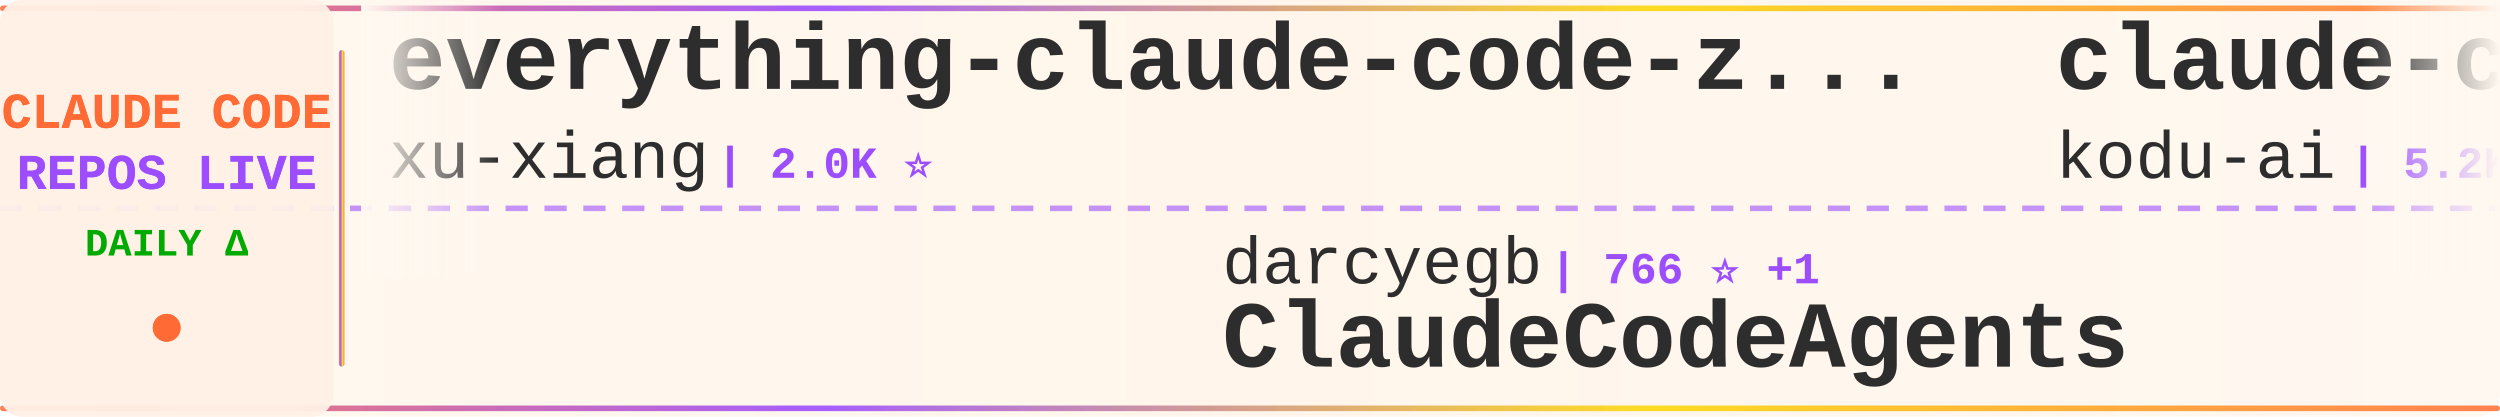
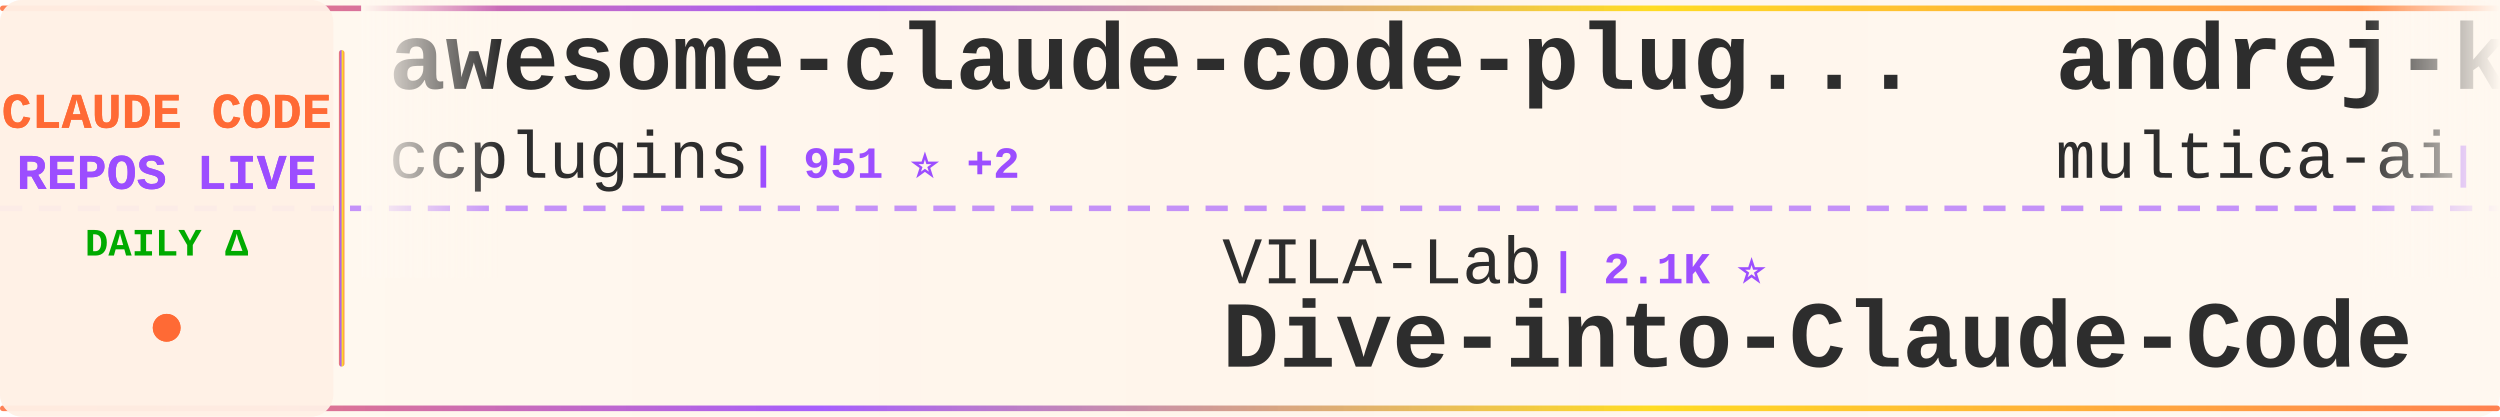
<svg xmlns="http://www.w3.org/2000/svg" width="900" height="150">
  <defs>
    <linearGradient id="tickerBg" x1="0%" y1="0%" x2="100%" y2="0%">
      <stop offset="0%" style="stop-color:#fff8f0;stop-opacity:0.98" />
      <stop offset="50%" style="stop-color:#fff5eb;stop-opacity:1" />
      <stop offset="100%" style="stop-color:#fff8f0;stop-opacity:0.98" />
    </linearGradient>
    <linearGradient id="borderGrad" x1="0%" y1="0%" x2="100%" y2="0%">
      <stop offset="0%" style="stop-color:#FF6B35;stop-opacity:0.85">
        <animate attributeName="stop-opacity" values="0.85;1;0.85" dur="2s" repeatCount="indefinite" />
      </stop>
      <stop offset="33%" style="stop-color:#9C4EFF;stop-opacity:0.9">
        <animate attributeName="stop-opacity" values="0.9;1;0.9" dur="2.2s" repeatCount="indefinite" />
      </stop>
      <stop offset="66%" style="stop-color:#FFD700;stop-opacity:0.85">
        <animate attributeName="stop-opacity" values="0.85;1;0.85" dur="1.8s" repeatCount="indefinite" />
      </stop>
      <stop offset="100%" style="stop-color:#FF6B35;stop-opacity:0.85">
        <animate attributeName="stop-opacity" values="0.85;1;0.85" dur="2s" repeatCount="indefinite" />
      </stop>
    </linearGradient>
    <filter id="textGlow">
      <feGaussianBlur stdDeviation="0.15" result="coloredBlur" />
      <feMerge>
        <feMergeNode in="coloredBlur" />
        <feMergeNode in="SourceGraphic" />
      </feMerge>
    </filter>
    <filter id="metricGlow">
      <feGaussianBlur stdDeviation="0.2" result="coloredBlur" />
      <feMerge>
        <feMergeNode in="coloredBlur" />
        <feMergeNode in="SourceGraphic" />
      </feMerge>
    </filter>
    <linearGradient id="leftFade" x1="0%" y1="0%" x2="100%" y2="0%">
      <stop offset="0%" style="stop-color:#fff8f0;stop-opacity:1" />
      <stop offset="100%" style="stop-color:#fff8f0;stop-opacity:0" />
    </linearGradient>
    <linearGradient id="rightFade" x1="0%" y1="0%" x2="100%" y2="0%">
      <stop offset="0%" style="stop-color:#fff8f0;stop-opacity:0" />
      <stop offset="100%" style="stop-color:#fff8f0;stop-opacity:1" />
    </linearGradient>
  </defs>
  <rect width="900" height="150" fill="url(#tickerBg)" rx="8" />
  <rect x="0" y="2" width="900" height="2" fill="url(#borderGrad)" rx="1" />
  <rect x="0" y="146" width="900" height="2" fill="url(#borderGrad)" rx="1" />
  <line x1="0" y1="75" x2="900" y2="75" stroke="#9C4EFF" stroke-width="2" stroke-dasharray="8 6" opacity="0.6" />
  <rect x="0" y="0" width="120" height="150" fill="#fff0e6" opacity="0.95" rx="8" />
  <text x="60" y="46" font-family="'Courier New', monospace" font-size="18" font-weight="bold" fill="#FF6B35" text-anchor="middle" filter="url(#textGlow)">
    CLAUDE CODE
  </text>
  <text x="60" y="68" font-family="'Courier New', monospace" font-size="18" font-weight="bold" fill="#9C4EFF" text-anchor="middle" filter="url(#textGlow)">
    REPOS LIVE
  </text>
  <text x="60" y="92" font-family="'Courier New', monospace" font-size="14" font-weight="bold" fill="#00aa00" text-anchor="middle">
    DAILY Δ
  </text>
  <circle cx="60" cy="118" r="5" fill="#FF6B35" filter="url(#metricGlow)">
    <animate attributeName="r" values="4;6;4" dur="1.5s" repeatCount="indefinite" />
    <animate attributeName="opacity" values="0.6;1;0.6" dur="1.5s" repeatCount="indefinite" />
  </circle>
  <rect x="122" y="18" width="2" height="114" fill="url(#borderGrad)" rx="1" />
  <clipPath id="tickerClip">
    <rect x="130" y="0" width="770" height="150" />
  </clipPath>
  <g clip-path="url(#tickerClip)">
    <g id="tickerItems">
      <animateTransform attributeName="transform" attributeType="XML" type="translate" from="0 0" to="-3000 0" dur="54s" repeatCount="indefinite" />
      <g transform="translate(0, 0)">
-         <text x="140" y="32" font-family="'Courier New', monospace" font-size="34" font-weight="bold" fill="#2d2d2d">everything-claude-code-z...</text>
-         <text x="140" y="64" font-family="'Courier New', monospace" font-size="24" font-weight="normal" fill="#2d2d2d" opacity="1.0">xu-xiang</text>
-         <text x="258" y="64" font-family="'Courier New', monospace" font-size="16" font-weight="bold" fill="#9C4EFF"> | 2.0K ⭐</text>
+         <text x="140" y="32" font-family="'Courier New', monospace" font-size="34" font-weight="bold" fill="#2d2d2d">awesome-claude-code-plug...</text>
+         <text x="140" y="64" font-family="'Courier New', monospace" font-size="24" font-weight="normal" fill="#2d2d2d" opacity="1.0">ccplugins</text>
+         <text x="270" y="64" font-family="'Courier New', monospace" font-size="16" font-weight="bold" fill="#9C4EFF"> | 951 ⭐ +2</text>
      </g>
      <g transform="translate(300, 0)">
-         <text x="140" y="102" font-family="'Courier New', monospace" font-size="24" font-weight="normal" fill="#2d2d2d" opacity="1.0">darcyegb</text>
-         <text x="258" y="102" font-family="'Courier New', monospace" font-size="16" font-weight="bold" fill="#9C4EFF"> | 766 ⭐ +1</text>
-         <text x="140" y="132" font-family="'Courier New', monospace" font-size="34" font-weight="bold" fill="#2d2d2d">ClaudeCodeAgents</text>
+         <text x="140" y="102" font-family="'Courier New', monospace" font-size="24" font-weight="normal" fill="#2d2d2d" opacity="1.0">VILA-Lab</text>
+         <text x="258" y="102" font-family="'Courier New', monospace" font-size="16" font-weight="bold" fill="#9C4EFF"> | 2.1K ⭐</text>
+         <text x="140" y="132" font-family="'Courier New', monospace" font-size="34" font-weight="bold" fill="#2d2d2d">Dive-into-Claude-Code</text>
      </g>
      <g transform="translate(600, 0)">
-         <text x="140" y="32" font-family="'Courier New', monospace" font-size="34" font-weight="bold" fill="#2d2d2d">claude-coder</text>
-         <text x="140" y="64" font-family="'Courier New', monospace" font-size="24" font-weight="normal" fill="#2d2d2d" opacity="1.0">kodu-ai</text>
-         <text x="246" y="64" font-family="'Courier New', monospace" font-size="16" font-weight="bold" fill="#9C4EFF"> | 5.2K ⭐ -2</text>
+         <text x="140" y="32" font-family="'Courier New', monospace" font-size="34" font-weight="bold" fill="#2d2d2d">andrej-karpathy-skills</text>
+         <text x="140" y="64" font-family="'Courier New', monospace" font-size="24" font-weight="normal" fill="#2d2d2d" opacity="1.0">multica-ai</text>
+         <text x="282" y="64" font-family="'Courier New', monospace" font-size="16" font-weight="bold" fill="#9C4EFF"> | 214.7K ⭐ +25</text>
      </g>
      <g transform="translate(900, 0)">
-         <text x="140" y="102" font-family="'Courier New', monospace" font-size="24" font-weight="normal" fill="#2d2d2d" opacity="1.0">centminmod</text>
-         <text x="282" y="102" font-family="'Courier New', monospace" font-size="16" font-weight="bold" fill="#9C4EFF"> | 2.6K ⭐</text>
-         <text x="140" y="132" font-family="'Courier New', monospace" font-size="34" font-weight="bold" fill="#2d2d2d">my-claude-code-setup</text>
+         <text x="140" y="102" font-family="'Courier New', monospace" font-size="24" font-weight="normal" fill="#2d2d2d" opacity="1.0">asgeirtj</text>
+         <text x="258" y="102" font-family="'Courier New', monospace" font-size="16" font-weight="bold" fill="#9C4EFF"> | 68.1K ⭐ +23</text>
+         <text x="140" y="132" font-family="'Courier New', monospace" font-size="34" font-weight="bold" fill="#2d2d2d">system_prompts_leaks</text>
      </g>
      <g transform="translate(1200, 0)">
+         <text x="140" y="32" font-family="'Courier New', monospace" font-size="34" font-weight="bold" fill="#2d2d2d">claude-code-action</text>
+         <text x="140" y="64" font-family="'Courier New', monospace" font-size="24" font-weight="normal" fill="#2d2d2d" opacity="1.0">anthropics</text>
+         <text x="282" y="64" font-family="'Courier New', monospace" font-size="16" font-weight="bold" fill="#9C4EFF"> | 8.9K ⭐ +2</text>
+       </g>
+       <g transform="translate(1500, 0)">
+         <text x="140" y="102" font-family="'Courier New', monospace" font-size="24" font-weight="normal" fill="#2d2d2d" opacity="1.0">rohitg00</text>
+         <text x="258" y="102" font-family="'Courier New', monospace" font-size="16" font-weight="bold" fill="#9C4EFF"> | 2.6K ⭐</text>
+         <text x="140" y="132" font-family="'Courier New', monospace" font-size="34" font-weight="bold" fill="#2d2d2d">awesome-claude-code-tool...</text>
+       </g>
+       <g transform="translate(1800, 0)">
+         <text x="140" y="32" font-family="'Courier New', monospace" font-size="34" font-weight="bold" fill="#2d2d2d">claude-code-ultimate-gui...</text>
+         <text x="140" y="64" font-family="'Courier New', monospace" font-size="24" font-weight="normal" fill="#2d2d2d" opacity="1.0">FlorianBruniaux</text>
+         <text x="342" y="64" font-family="'Courier New', monospace" font-size="16" font-weight="bold" fill="#9C4EFF"> | 6.0K ⭐ +2</text>
+       </g>
+       <g transform="translate(2100, 0)">
+         <text x="140" y="102" font-family="'Courier New', monospace" font-size="24" font-weight="normal" fill="#2d2d2d" opacity="1.0">AICoderTudou</text>
+         <text x="306" y="102" font-family="'Courier New', monospace" font-size="16" font-weight="bold" fill="#9C4EFF"> | 494 ⭐</text>
+         <text x="140" y="132" font-family="'Courier New', monospace" font-size="34" font-weight="bold" fill="#2d2d2d">claude-code-tudou</text>
+       </g>
+       <g transform="translate(2400, 0)">
        <text x="140" y="32" font-family="'Courier New', monospace" font-size="34" font-weight="bold" fill="#2d2d2d">claude-code-hub</text>
        <text x="140" y="64" font-family="'Courier New', monospace" font-size="24" font-weight="normal" fill="#2d2d2d" opacity="1.0">ding113</text>
-         <text x="246" y="64" font-family="'Courier New', monospace" font-size="16" font-weight="bold" fill="#9C4EFF"> | 3.4K ⭐ +2</text>
-       </g>
-       <g transform="translate(1500, 0)">
-         <text x="140" y="102" font-family="'Courier New', monospace" font-size="24" font-weight="normal" fill="#2d2d2d" opacity="1.0">lorryjovens-hub</text>
-         <text x="342" y="102" font-family="'Courier New', monospace" font-size="16" font-weight="bold" fill="#9C4EFF"> | 1.7K ⭐</text>
-         <text x="140" y="132" font-family="'Courier New', monospace" font-size="34" font-weight="bold" fill="#2d2d2d">claude-code-rust</text>
-       </g>
-       <g transform="translate(1800, 0)">
-         <text x="140" y="32" font-family="'Courier New', monospace" font-size="34" font-weight="bold" fill="#2d2d2d">claude-code-my-workflow</text>
-         <text x="140" y="64" font-family="'Courier New', monospace" font-size="24" font-weight="normal" fill="#2d2d2d" opacity="1.0">pedrohcgs</text>
-         <text x="270" y="64" font-family="'Courier New', monospace" font-size="16" font-weight="bold" fill="#9C4EFF"> | 1.6K ⭐ +1</text>
-       </g>
-       <g transform="translate(2100, 0)">
-         <text x="140" y="102" font-family="'Courier New', monospace" font-size="24" font-weight="normal" fill="#2d2d2d" opacity="1.0">codeaashu</text>
-         <text x="270" y="102" font-family="'Courier New', monospace" font-size="16" font-weight="bold" fill="#9C4EFF"> | 3.3K ⭐</text>
-         <text x="140" y="132" font-family="'Courier New', monospace" font-size="34" font-weight="bold" fill="#2d2d2d">claude-code</text>
-       </g>
-       <g transform="translate(2400, 0)">
-         <text x="140" y="32" font-family="'Courier New', monospace" font-size="34" font-weight="bold" fill="#2d2d2d">claude-code-settings</text>
-         <text x="140" y="64" font-family="'Courier New', monospace" font-size="24" font-weight="normal" fill="#2d2d2d" opacity="1.0">feiskyer</text>
-         <text x="258" y="64" font-family="'Courier New', monospace" font-size="16" font-weight="bold" fill="#9C4EFF"> | 1.7K ⭐</text>
+         <text x="246" y="64" font-family="'Courier New', monospace" font-size="16" font-weight="bold" fill="#9C4EFF"> | 3.4K ⭐</text>
      </g>
      <g transform="translate(2700, 0)">
-         <text x="140" y="102" font-family="'Courier New', monospace" font-size="24" font-weight="normal" fill="#2d2d2d" opacity="1.0">davila7</text>
-         <text x="246" y="102" font-family="'Courier New', monospace" font-size="16" font-weight="bold" fill="#9C4EFF"> | 31.0K ⭐ +85</text>
-         <text x="140" y="132" font-family="'Courier New', monospace" font-size="34" font-weight="bold" fill="#2d2d2d">claude-code-templates</text>
+         <text x="140" y="102" font-family="'Courier New', monospace" font-size="24" font-weight="normal" fill="#2d2d2d" opacity="1.0">Pimzino</text>
+         <text x="246" y="102" font-family="'Courier New', monospace" font-size="16" font-weight="bold" fill="#9C4EFF"> | 3.9K ⭐ +1</text>
+         <text x="140" y="132" font-family="'Courier New', monospace" font-size="34" font-weight="bold" fill="#2d2d2d">claude-code-spec-workflo...</text>
      </g>
      <g transform="translate(3000, 0)">
-         <text x="140" y="32" font-family="'Courier New', monospace" font-size="34" font-weight="bold" fill="#2d2d2d">everything-claude-code-z...</text>
-         <text x="140" y="64" font-family="'Courier New', monospace" font-size="24" font-weight="normal" fill="#2d2d2d" opacity="1.0">xu-xiang</text>
-         <text x="258" y="64" font-family="'Courier New', monospace" font-size="16" font-weight="bold" fill="#9C4EFF"> | 2.0K ⭐</text>
+         <text x="140" y="32" font-family="'Courier New', monospace" font-size="34" font-weight="bold" fill="#2d2d2d">awesome-claude-code-plug...</text>
+         <text x="140" y="64" font-family="'Courier New', monospace" font-size="24" font-weight="normal" fill="#2d2d2d" opacity="1.0">ccplugins</text>
+         <text x="270" y="64" font-family="'Courier New', monospace" font-size="16" font-weight="bold" fill="#9C4EFF"> | 951 ⭐ +2</text>
      </g>
      <g transform="translate(3300, 0)">
-         <text x="140" y="102" font-family="'Courier New', monospace" font-size="24" font-weight="normal" fill="#2d2d2d" opacity="1.0">darcyegb</text>
-         <text x="258" y="102" font-family="'Courier New', monospace" font-size="16" font-weight="bold" fill="#9C4EFF"> | 766 ⭐ +1</text>
-         <text x="140" y="132" font-family="'Courier New', monospace" font-size="34" font-weight="bold" fill="#2d2d2d">ClaudeCodeAgents</text>
+         <text x="140" y="102" font-family="'Courier New', monospace" font-size="24" font-weight="normal" fill="#2d2d2d" opacity="1.0">VILA-Lab</text>
+         <text x="258" y="102" font-family="'Courier New', monospace" font-size="16" font-weight="bold" fill="#9C4EFF"> | 2.1K ⭐</text>
+         <text x="140" y="132" font-family="'Courier New', monospace" font-size="34" font-weight="bold" fill="#2d2d2d">Dive-into-Claude-Code</text>
      </g>
      <g transform="translate(3600, 0)">
-         <text x="140" y="32" font-family="'Courier New', monospace" font-size="34" font-weight="bold" fill="#2d2d2d">claude-coder</text>
-         <text x="140" y="64" font-family="'Courier New', monospace" font-size="24" font-weight="normal" fill="#2d2d2d" opacity="1.0">kodu-ai</text>
-         <text x="246" y="64" font-family="'Courier New', monospace" font-size="16" font-weight="bold" fill="#9C4EFF"> | 5.2K ⭐ -2</text>
+         <text x="140" y="32" font-family="'Courier New', monospace" font-size="34" font-weight="bold" fill="#2d2d2d">andrej-karpathy-skills</text>
+         <text x="140" y="64" font-family="'Courier New', monospace" font-size="24" font-weight="normal" fill="#2d2d2d" opacity="1.0">multica-ai</text>
+         <text x="282" y="64" font-family="'Courier New', monospace" font-size="16" font-weight="bold" fill="#9C4EFF"> | 214.7K ⭐ +25</text>
      </g>
      <g transform="translate(3900, 0)">
-         <text x="140" y="102" font-family="'Courier New', monospace" font-size="24" font-weight="normal" fill="#2d2d2d" opacity="1.0">centminmod</text>
-         <text x="282" y="102" font-family="'Courier New', monospace" font-size="16" font-weight="bold" fill="#9C4EFF"> | 2.6K ⭐</text>
-         <text x="140" y="132" font-family="'Courier New', monospace" font-size="34" font-weight="bold" fill="#2d2d2d">my-claude-code-setup</text>
+         <text x="140" y="102" font-family="'Courier New', monospace" font-size="24" font-weight="normal" fill="#2d2d2d" opacity="1.0">asgeirtj</text>
+         <text x="258" y="102" font-family="'Courier New', monospace" font-size="16" font-weight="bold" fill="#9C4EFF"> | 68.1K ⭐ +23</text>
+         <text x="140" y="132" font-family="'Courier New', monospace" font-size="34" font-weight="bold" fill="#2d2d2d">system_prompts_leaks</text>
      </g>
    </g>
  </g>
  <rect x="130" y="0" width="50" height="100" fill="url(#leftFade)" />
  <rect x="850" y="0" width="50" height="100" fill="url(#rightFade)" />
</svg>
